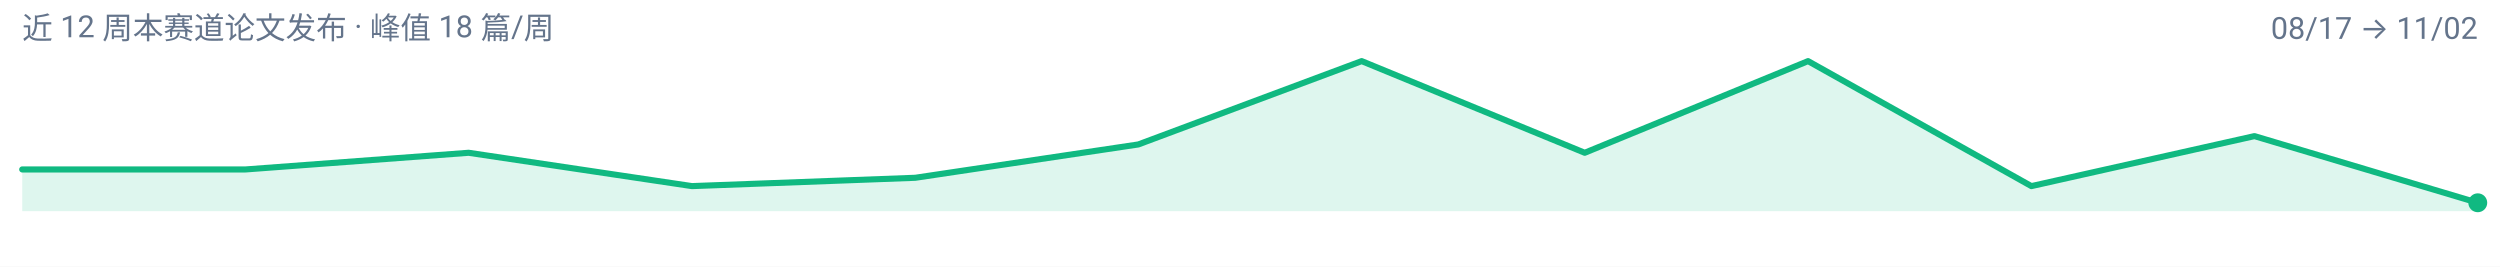
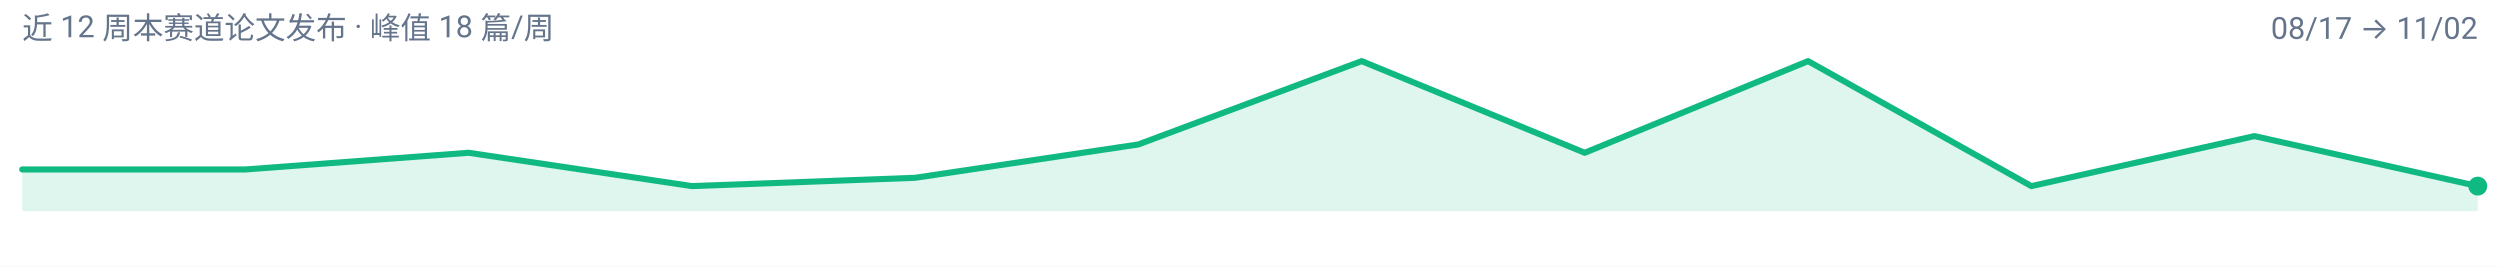
<svg xmlns="http://www.w3.org/2000/svg" width="900" height="96" viewBox="0 0 900 96" role="img" aria-label="efficient-visual-reasoning 周度趋势">
  <rect width="900" height="96" fill="#FFFFFF" />
  <g font-family="-apple-system, BlinkMacSystemFont, 'Segoe UI', 'Noto Sans SC', 'PingFang SC', 'Microsoft YaHei', Roboto, sans-serif">
-     <path d="M 8.0,76.0 L 8.0,61.0 L 88.4,61.0 L 168.7,55.0 L 249.1,67.0 L 329.5,64.0 L 409.8,52.0 L 490.2,22.0 L 570.5,55.0 L 650.9,22.0 L 731.3,67.0 L 811.6,49.0 L 892.0,73.0 L 892.0,76.0 Z" fill="#10B981" fill-opacity="0.14" />
-     <path d="M 8.0,61.0 L 88.4,61.0 L 168.7,55.0 L 249.1,67.0 L 329.5,64.0 L 409.8,52.0 L 490.2,22.0 L 570.5,55.0 L 650.9,22.0 L 731.3,67.0 L 811.6,49.0 L 892.0,73.0" fill="none" stroke="#10B981" stroke-width="2.2" stroke-linejoin="round" stroke-linecap="round" />
-     <circle cx="892.0" cy="73.0" r="3.4" fill="#10B981" />
+     <path d="M 8.0,76.0 L 8.0,61.0 L 88.4,61.0 L 168.7,55.0 L 249.1,67.0 L 329.5,64.0 L 409.8,52.0 L 490.2,22.0 L 570.5,55.0 L 650.9,22.0 L 731.3,67.0 L 811.6,49.0 L 892.0,67.0 L 892.0,76.0 Z" fill="#10B981" fill-opacity="0.14" />
+     <path d="M 8.0,61.0 L 88.4,61.0 L 168.7,55.0 L 249.1,67.0 L 329.5,64.0 L 409.8,52.0 L 490.2,22.0 L 570.5,55.0 L 650.9,22.0 L 731.3,67.0 L 811.6,49.0 L 892.0,67.0" fill="none" stroke="#10B981" stroke-width="2.2" stroke-linejoin="round" stroke-linecap="round" />
+     <circle cx="892.0" cy="67.0" r="3.4" fill="#10B981" />
    <text x="8" y="14" font-size="11" fill="#64748B">近 12 周本赛道论文发布 · 峰值 18 篇/周</text>
    <text x="892" y="14" font-size="11" text-anchor="end" fill="#64748B">08/17 → 11/02</text>
  </g>
</svg>
